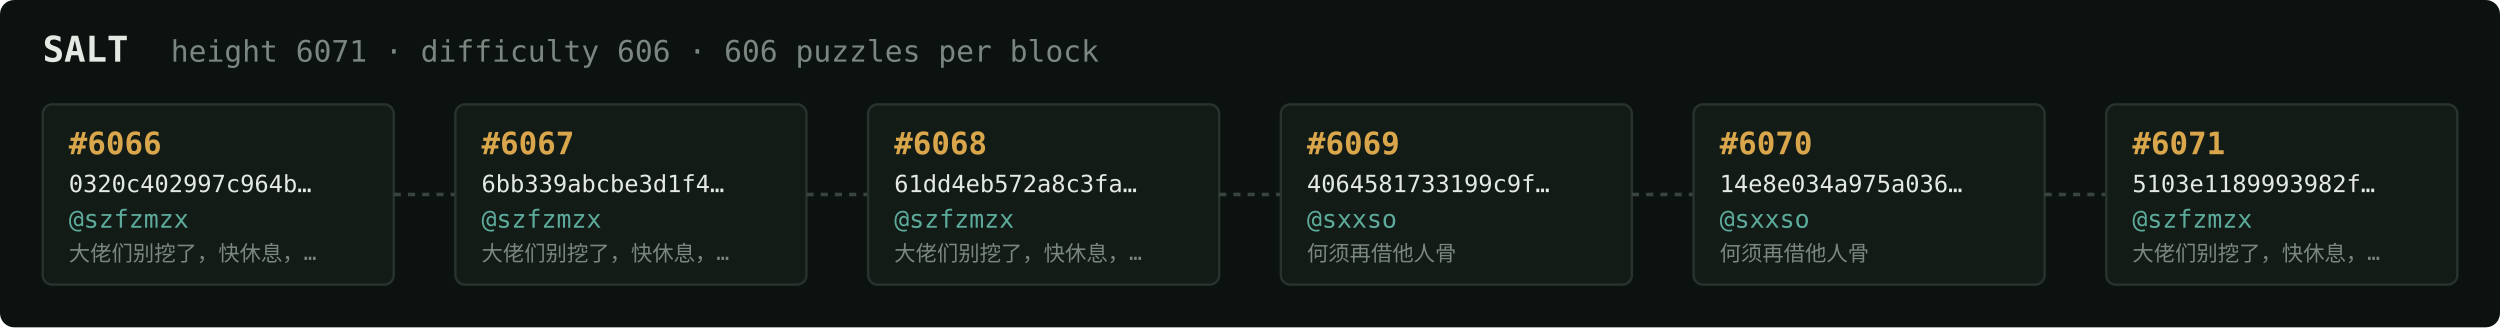
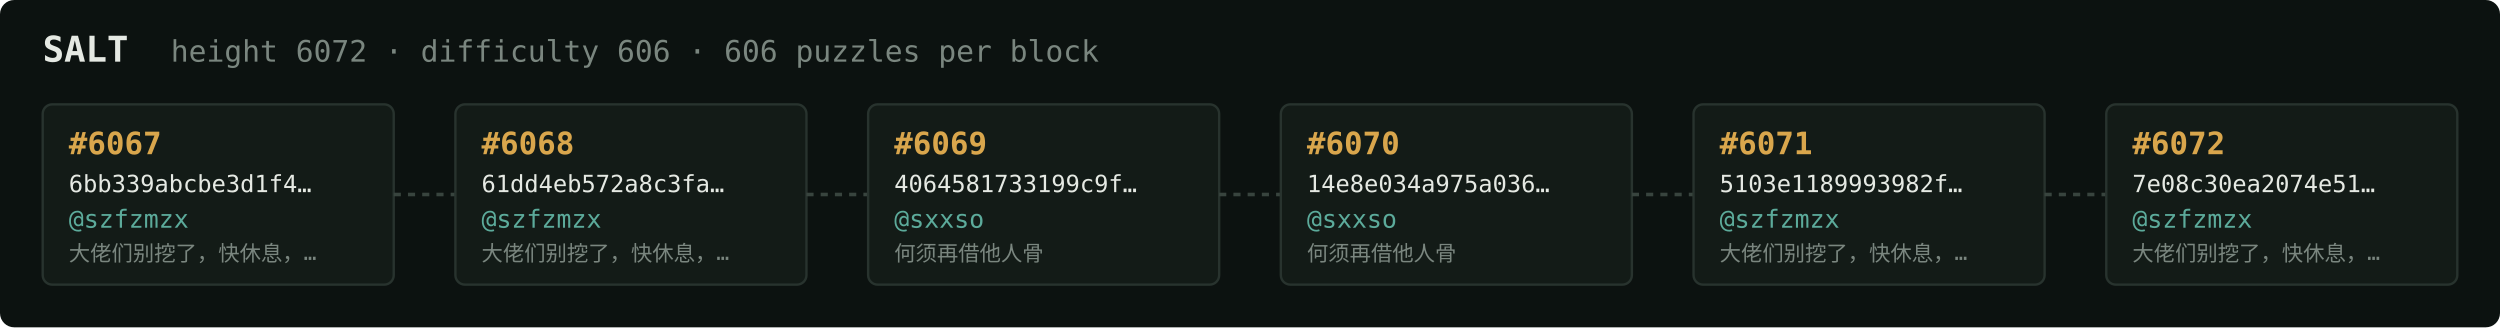
<svg xmlns="http://www.w3.org/2000/svg" width="1054" height="138" viewBox="0 0 1054 138" font-family="ui-monospace,SFMono-Regular,Menlo,monospace">
  <rect fill="#0c1210" width="1054" height="138" rx="6" />
  <text x="18" y="26" fill="#e5e9e3" font-size="15" font-weight="700">SALT</text>
-   <text x="72" y="26" fill="#7a867f" font-size="12.5">height 6071 · difficulty 606 · 606 puzzles per block</text>
+   <text x="72" y="26" fill="#7a867f" font-size="12.5">height 6072 · difficulty 606 · 606 puzzles per block</text>
  <rect x="18" y="44" width="148" height="76" rx="4" fill="#131b17" stroke="#28332e" stroke-width="1" />
-   <text x="29" y="65" fill="#d9a64c" font-size="13" font-weight="700">#6066</text>
-   <text x="29" y="81" fill="#e5e9e3" font-size="10">0320c402997c964b…</text>
+   <text x="29" y="65" fill="#d9a64c" font-size="13" font-weight="700">#6067</text>
+   <text x="29" y="81" fill="#e5e9e3" font-size="10">6bb339abcbe3d1f4…</text>
  <text x="29" y="96" fill="#5cab9b" font-size="10.5">@szfzmzx</text>
  <text x="29" y="110" fill="#7a867f" font-size="9">大佬们别挖了，快休息，…</text>
  <line x1="166" y1="82.0" x2="192" y2="82.0" stroke="#38443e" stroke-width="1.5" stroke-dasharray="3 3" />
  <rect x="192" y="44" width="148" height="76" rx="4" fill="#131b17" stroke="#28332e" stroke-width="1" />
-   <text x="203" y="65" fill="#d9a64c" font-size="13" font-weight="700">#6067</text>
-   <text x="203" y="81" fill="#e5e9e3" font-size="10">6bb339abcbe3d1f4…</text>
+   <text x="203" y="65" fill="#d9a64c" font-size="13" font-weight="700">#6068</text>
+   <text x="203" y="81" fill="#e5e9e3" font-size="10">61dd4eb572a8c3fa…</text>
  <text x="203" y="96" fill="#5cab9b" font-size="10.5">@szfzmzx</text>
  <text x="203" y="110" fill="#7a867f" font-size="9">大佬们别挖了，快休息，…</text>
  <line x1="340" y1="82.0" x2="366" y2="82.0" stroke="#38443e" stroke-width="1.5" stroke-dasharray="3 3" />
  <rect x="366" y="44" width="148" height="76" rx="4" fill="#131b17" stroke="#28332e" stroke-width="1" />
-   <text x="377" y="65" fill="#d9a64c" font-size="13" font-weight="700">#6068</text>
-   <text x="377" y="81" fill="#e5e9e3" font-size="10">61dd4eb572a8c3fa…</text>
-   <text x="377" y="96" fill="#5cab9b" font-size="10.5">@szfzmzx</text>
-   <text x="377" y="110" fill="#7a867f" font-size="9">大佬们别挖了，快休息，…</text>
+   <text x="377" y="65" fill="#d9a64c" font-size="13" font-weight="700">#6069</text>
+   <text x="377" y="81" fill="#e5e9e3" font-size="10">4064581733199c9f…</text>
+   <text x="377" y="96" fill="#5cab9b" font-size="10.5">@sxxso</text>
+   <text x="377" y="110" fill="#7a867f" font-size="9">何须再借他人骨</text>
  <line x1="514" y1="82.0" x2="540" y2="82.0" stroke="#38443e" stroke-width="1.5" stroke-dasharray="3 3" />
  <rect x="540" y="44" width="148" height="76" rx="4" fill="#131b17" stroke="#28332e" stroke-width="1" />
-   <text x="551" y="65" fill="#d9a64c" font-size="13" font-weight="700">#6069</text>
-   <text x="551" y="81" fill="#e5e9e3" font-size="10">4064581733199c9f…</text>
+   <text x="551" y="65" fill="#d9a64c" font-size="13" font-weight="700">#6070</text>
+   <text x="551" y="81" fill="#e5e9e3" font-size="10">14e8e034a975a036…</text>
  <text x="551" y="96" fill="#5cab9b" font-size="10.5">@sxxso</text>
  <text x="551" y="110" fill="#7a867f" font-size="9">何须再借他人骨</text>
  <line x1="688" y1="82.0" x2="714" y2="82.0" stroke="#38443e" stroke-width="1.5" stroke-dasharray="3 3" />
  <rect x="714" y="44" width="148" height="76" rx="4" fill="#131b17" stroke="#28332e" stroke-width="1" />
-   <text x="725" y="65" fill="#d9a64c" font-size="13" font-weight="700">#6070</text>
-   <text x="725" y="81" fill="#e5e9e3" font-size="10">14e8e034a975a036…</text>
-   <text x="725" y="96" fill="#5cab9b" font-size="10.5">@sxxso</text>
-   <text x="725" y="110" fill="#7a867f" font-size="9">何须再借他人骨</text>
+   <text x="725" y="65" fill="#d9a64c" font-size="13" font-weight="700">#6071</text>
+   <text x="725" y="81" fill="#e5e9e3" font-size="10">5103e1189993982f…</text>
+   <text x="725" y="96" fill="#5cab9b" font-size="10.5">@szfzmzx</text>
+   <text x="725" y="110" fill="#7a867f" font-size="9">大佬们别挖了，快休息，…</text>
  <line x1="862" y1="82.0" x2="888" y2="82.0" stroke="#38443e" stroke-width="1.5" stroke-dasharray="3 3" />
  <rect x="888" y="44" width="148" height="76" rx="4" fill="#131b17" stroke="#28332e" stroke-width="1" />
-   <text x="899" y="65" fill="#d9a64c" font-size="13" font-weight="700">#6071</text>
-   <text x="899" y="81" fill="#e5e9e3" font-size="10">5103e1189993982f…</text>
+   <text x="899" y="65" fill="#d9a64c" font-size="13" font-weight="700">#6072</text>
+   <text x="899" y="81" fill="#e5e9e3" font-size="10">7e08c30ea2074e51…</text>
  <text x="899" y="96" fill="#5cab9b" font-size="10.5">@szfzmzx</text>
  <text x="899" y="110" fill="#7a867f" font-size="9">大佬们别挖了，快休息，…</text>
</svg>
